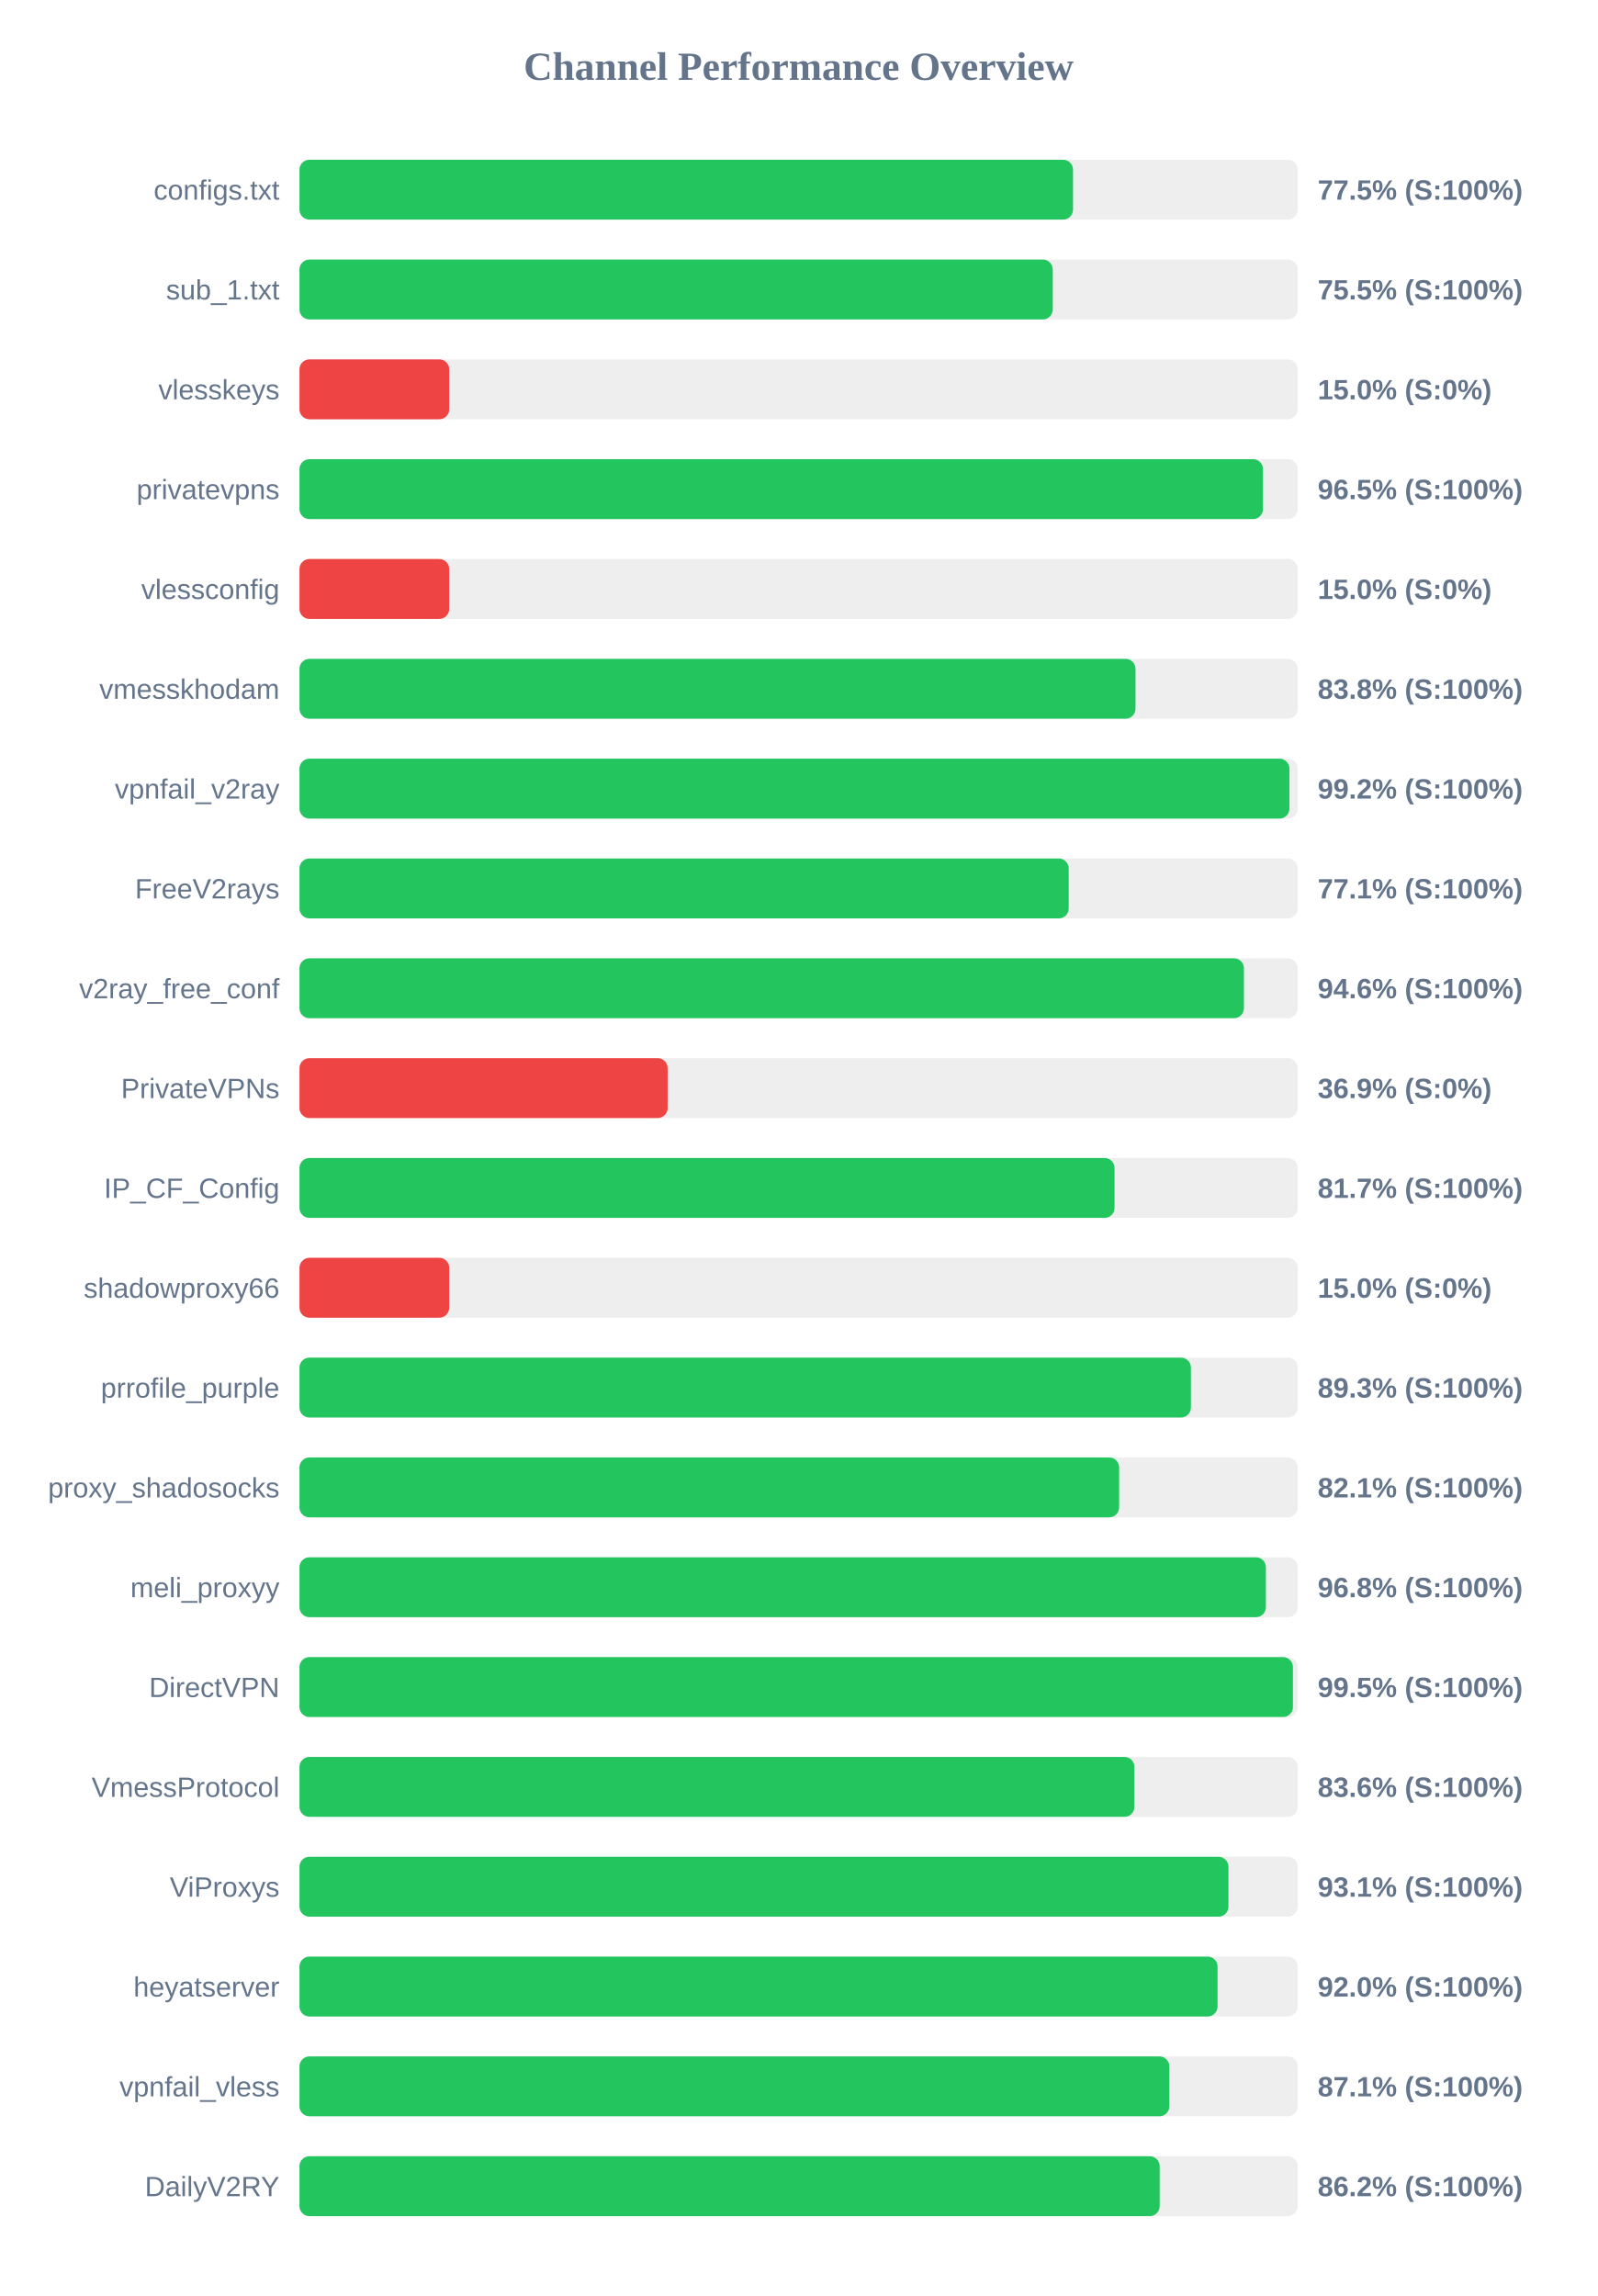
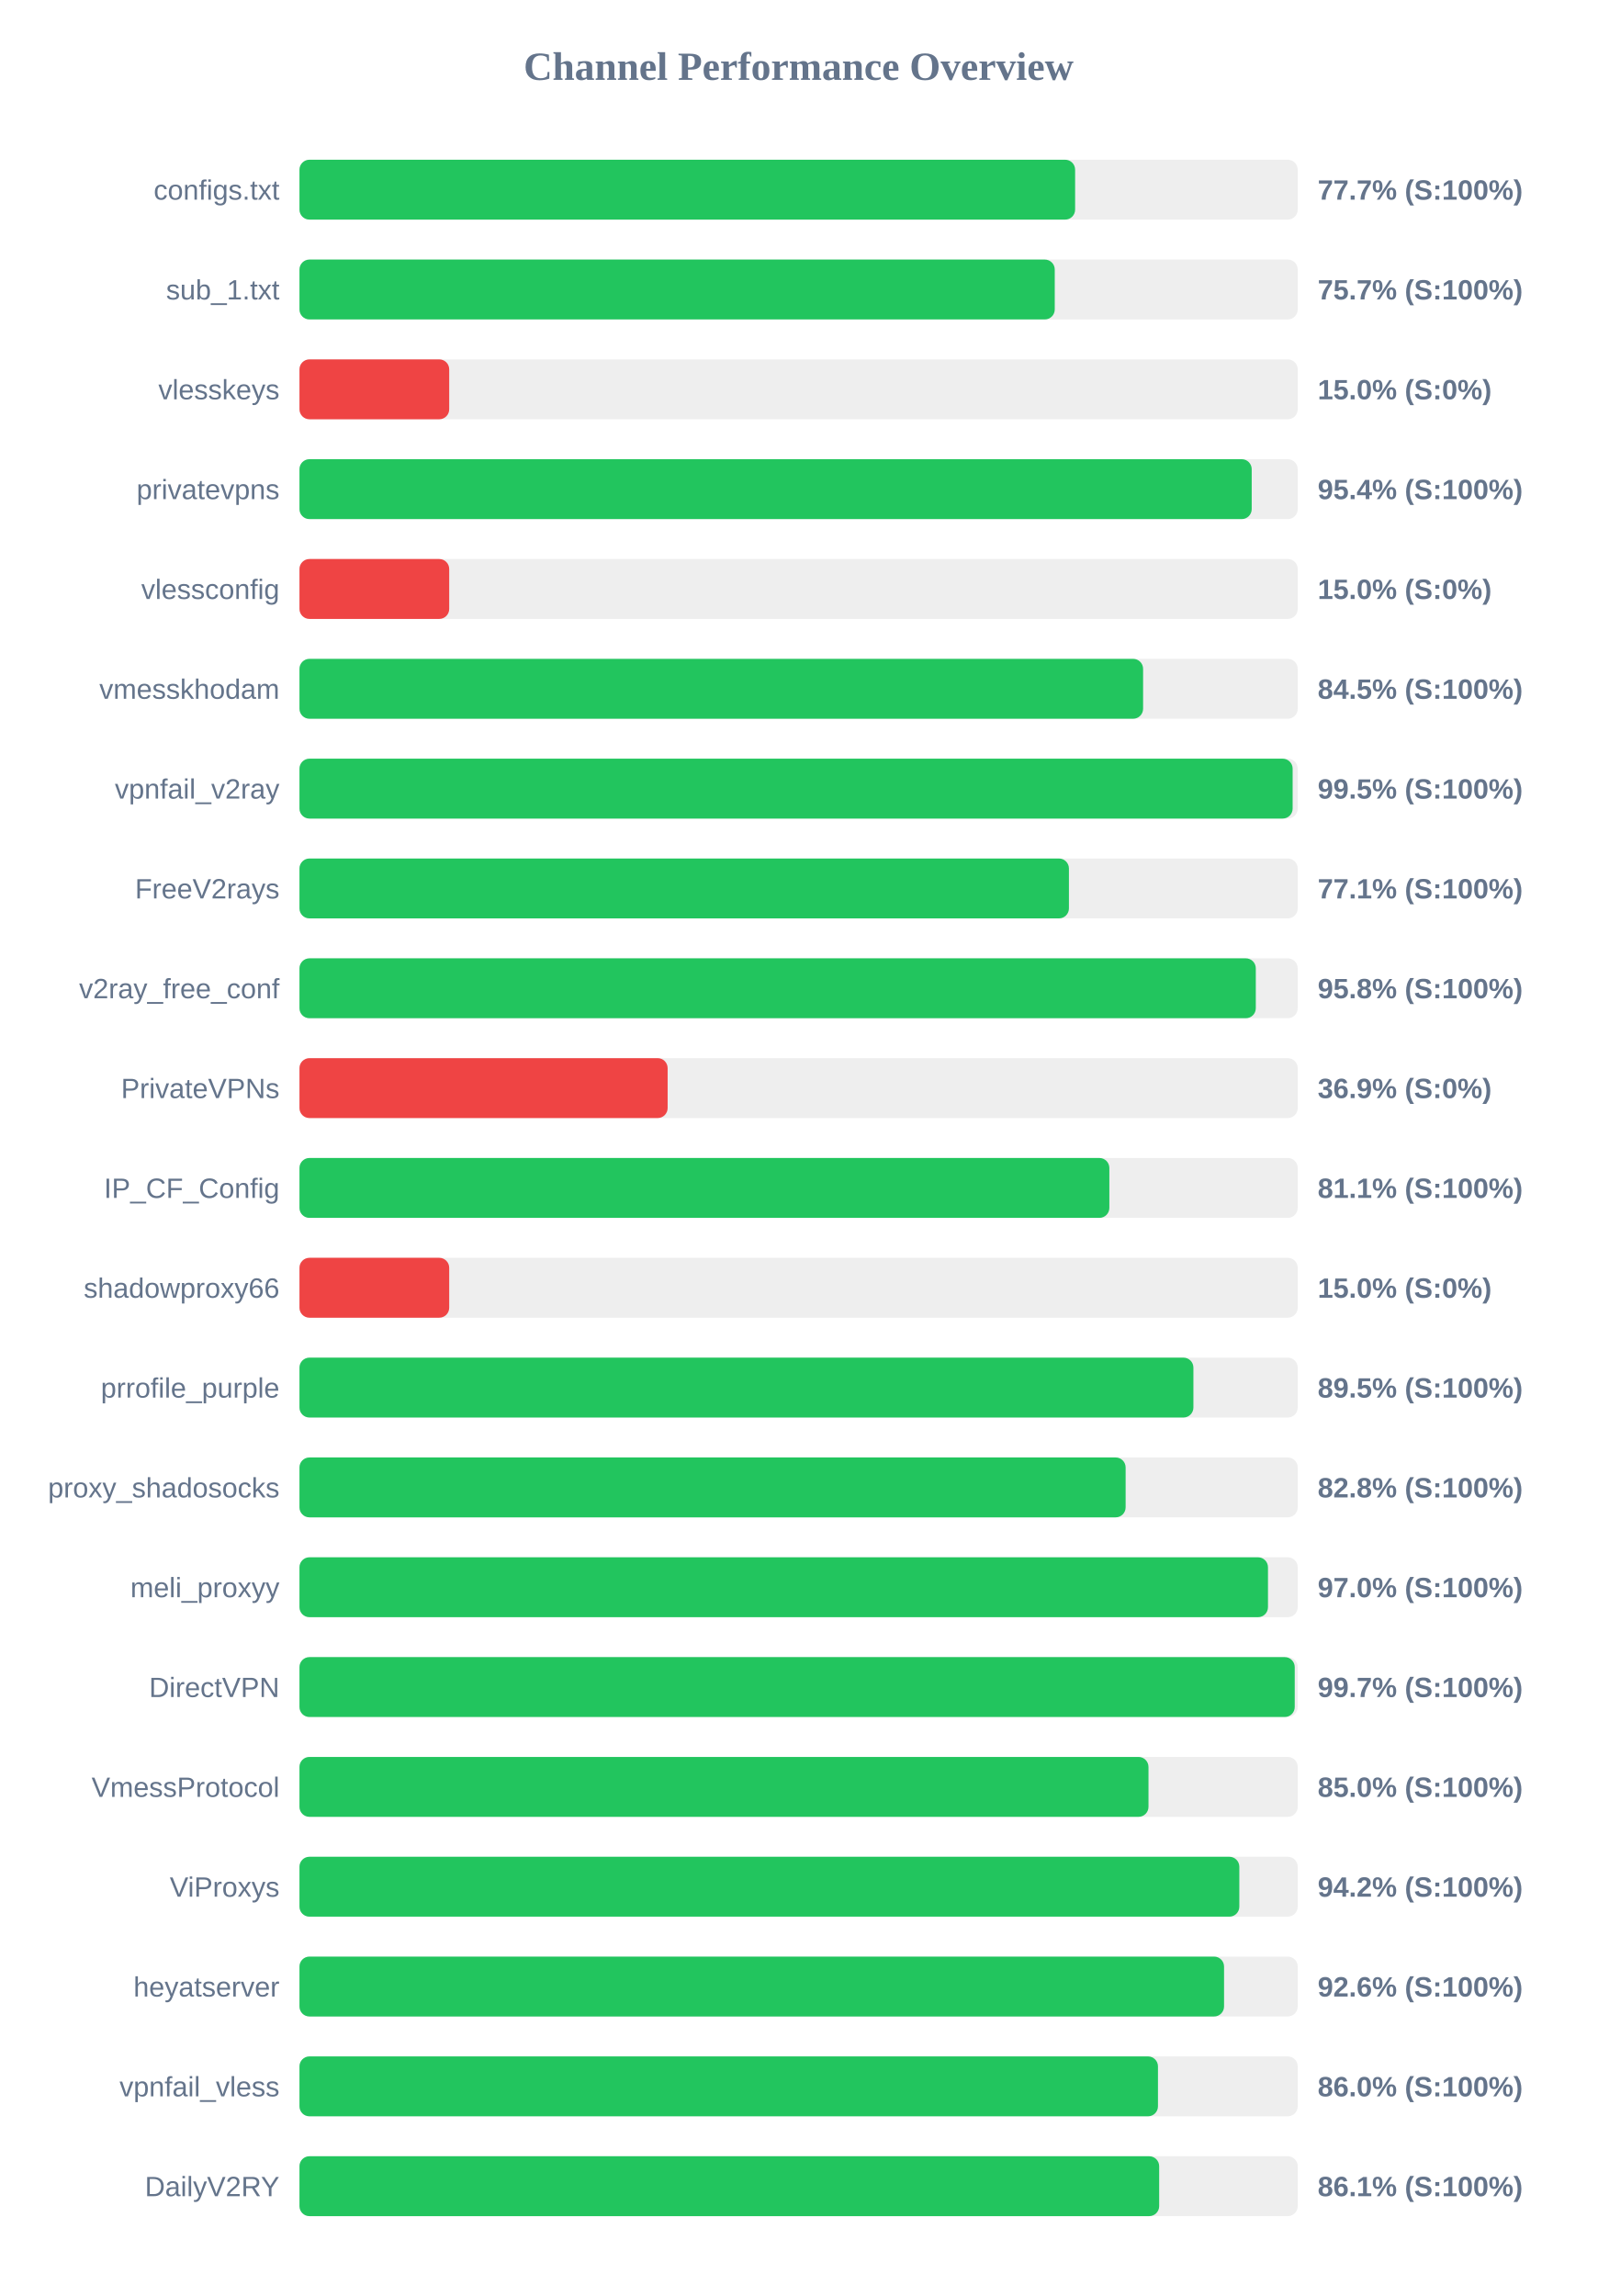
<svg xmlns="http://www.w3.org/2000/svg" width="800" height="1150" version="1.1">
  <style>
        .row { font: 14px Arial; fill: #64748b; }
        .score { font: bold 14px Arial; fill: #64748b; }
    </style>
  <text x="400" y="40" text-anchor="middle" font-size="20px" font-weight="bold" fill="#64748b">Channel Performance Overview</text>
  <rect x="150" y="80" width="500" height="30" fill="#eee" rx="5" />
-   <rect x="150" y="80" width="387.45" height="30" fill="#22c55e" rx="5" />
+   <rect x="150" y="80" width="388.5" height="30" fill="#22c55e" rx="5" />
  <text x="140" y="100" text-anchor="end" class="row">configs.txt</text>
-   <text x="660" y="100" text-anchor="start" class="score">77.5% (S:100%)</text>
+   <text x="660" y="100" text-anchor="start" class="score">77.7% (S:100%)</text>
  <rect x="150" y="130" width="500" height="30" fill="#eee" rx="5" />
-   <rect x="150" y="130" width="377.3" height="30" fill="#22c55e" rx="5" />
+   <rect x="150" y="130" width="378.3" height="30" fill="#22c55e" rx="5" />
  <text x="140" y="150" text-anchor="end" class="row">sub_1.txt</text>
-   <text x="660" y="150" text-anchor="start" class="score">75.5% (S:100%)</text>
+   <text x="660" y="150" text-anchor="start" class="score">75.7% (S:100%)</text>
  <rect x="150" y="180" width="500" height="30" fill="#eee" rx="5" />
  <rect x="150" y="180" width="75.0" height="30" fill="#ef4444" rx="5" />
  <text x="140" y="200" text-anchor="end" class="row">vlesskeys</text>
  <text x="660" y="200" text-anchor="start" class="score">15.0% (S:0%)</text>
  <rect x="150" y="230" width="500" height="30" fill="#eee" rx="5" />
-   <rect x="150" y="230" width="482.6" height="30" fill="#22c55e" rx="5" />
+   <rect x="150" y="230" width="476.95" height="30" fill="#22c55e" rx="5" />
  <text x="140" y="250" text-anchor="end" class="row">privatevpns</text>
-   <text x="660" y="250" text-anchor="start" class="score">96.5% (S:100%)</text>
+   <text x="660" y="250" text-anchor="start" class="score">95.4% (S:100%)</text>
  <rect x="150" y="280" width="500" height="30" fill="#eee" rx="5" />
  <rect x="150" y="280" width="75.0" height="30" fill="#ef4444" rx="5" />
  <text x="140" y="300" text-anchor="end" class="row">vlessconfig</text>
  <text x="660" y="300" text-anchor="start" class="score">15.0% (S:0%)</text>
  <rect x="150" y="330" width="500" height="30" fill="#eee" rx="5" />
-   <rect x="150" y="330" width="418.75" height="30" fill="#22c55e" rx="5" />
+   <rect x="150" y="330" width="422.55" height="30" fill="#22c55e" rx="5" />
  <text x="140" y="350" text-anchor="end" class="row">vmesskhodam</text>
-   <text x="660" y="350" text-anchor="start" class="score">83.8% (S:100%)</text>
+   <text x="660" y="350" text-anchor="start" class="score">84.5% (S:100%)</text>
  <rect x="150" y="380" width="500" height="30" fill="#eee" rx="5" />
-   <rect x="150" y="380" width="495.85" height="30" fill="#22c55e" rx="5" />
+   <rect x="150" y="380" width="497.45" height="30" fill="#22c55e" rx="5" />
  <text x="140" y="400" text-anchor="end" class="row">vpnfail_v2ray</text>
-   <text x="660" y="400" text-anchor="start" class="score">99.2% (S:100%)</text>
+   <text x="660" y="400" text-anchor="start" class="score">99.5% (S:100%)</text>
  <rect x="150" y="430" width="500" height="30" fill="#eee" rx="5" />
-   <rect x="150" y="430" width="385.3" height="30" fill="#22c55e" rx="5" />
+   <rect x="150" y="430" width="385.4" height="30" fill="#22c55e" rx="5" />
  <text x="140" y="450" text-anchor="end" class="row">FreeV2rays</text>
  <text x="660" y="450" text-anchor="start" class="score">77.1% (S:100%)</text>
  <rect x="150" y="480" width="500" height="30" fill="#eee" rx="5" />
-   <rect x="150" y="480" width="473.05" height="30" fill="#22c55e" rx="5" />
+   <rect x="150" y="480" width="479.0" height="30" fill="#22c55e" rx="5" />
  <text x="140" y="500" text-anchor="end" class="row">v2ray_free_conf</text>
-   <text x="660" y="500" text-anchor="start" class="score">94.6% (S:100%)</text>
+   <text x="660" y="500" text-anchor="start" class="score">95.8% (S:100%)</text>
  <rect x="150" y="530" width="500" height="30" fill="#eee" rx="5" />
  <rect x="150" y="530" width="184.4" height="30" fill="#ef4444" rx="5" />
  <text x="140" y="550" text-anchor="end" class="row">PrivateVPNs</text>
  <text x="660" y="550" text-anchor="start" class="score">36.9% (S:0%)</text>
  <rect x="150" y="580" width="500" height="30" fill="#eee" rx="5" />
-   <rect x="150" y="580" width="408.25" height="30" fill="#22c55e" rx="5" />
+   <rect x="150" y="580" width="405.65" height="30" fill="#22c55e" rx="5" />
  <text x="140" y="600" text-anchor="end" class="row">IP_CF_Config</text>
-   <text x="660" y="600" text-anchor="start" class="score">81.7% (S:100%)</text>
+   <text x="660" y="600" text-anchor="start" class="score">81.1% (S:100%)</text>
  <rect x="150" y="630" width="500" height="30" fill="#eee" rx="5" />
  <rect x="150" y="630" width="75.0" height="30" fill="#ef4444" rx="5" />
  <text x="140" y="650" text-anchor="end" class="row">shadowproxy66</text>
  <text x="660" y="650" text-anchor="start" class="score">15.0% (S:0%)</text>
  <rect x="150" y="680" width="500" height="30" fill="#eee" rx="5" />
-   <rect x="150" y="680" width="446.5" height="30" fill="#22c55e" rx="5" />
+   <rect x="150" y="680" width="447.75" height="30" fill="#22c55e" rx="5" />
  <text x="140" y="700" text-anchor="end" class="row">prrofile_purple</text>
-   <text x="660" y="700" text-anchor="start" class="score">89.3% (S:100%)</text>
+   <text x="660" y="700" text-anchor="start" class="score">89.5% (S:100%)</text>
  <rect x="150" y="730" width="500" height="30" fill="#eee" rx="5" />
-   <rect x="150" y="730" width="410.55" height="30" fill="#22c55e" rx="5" />
+   <rect x="150" y="730" width="413.8" height="30" fill="#22c55e" rx="5" />
  <text x="140" y="750" text-anchor="end" class="row">proxy_shadosocks</text>
-   <text x="660" y="750" text-anchor="start" class="score">82.1% (S:100%)</text>
+   <text x="660" y="750" text-anchor="start" class="score">82.8% (S:100%)</text>
  <rect x="150" y="780" width="500" height="30" fill="#eee" rx="5" />
-   <rect x="150" y="780" width="484.05" height="30" fill="#22c55e" rx="5" />
+   <rect x="150" y="780" width="485.1" height="30" fill="#22c55e" rx="5" />
  <text x="140" y="800" text-anchor="end" class="row">meli_proxyy</text>
-   <text x="660" y="800" text-anchor="start" class="score">96.8% (S:100%)</text>
+   <text x="660" y="800" text-anchor="start" class="score">97.0% (S:100%)</text>
  <rect x="150" y="830" width="500" height="30" fill="#eee" rx="5" />
-   <rect x="150" y="830" width="497.6" height="30" fill="#22c55e" rx="5" />
+   <rect x="150" y="830" width="498.5" height="30" fill="#22c55e" rx="5" />
  <text x="140" y="850" text-anchor="end" class="row">DirectVPN</text>
-   <text x="660" y="850" text-anchor="start" class="score">99.5% (S:100%)</text>
+   <text x="660" y="850" text-anchor="start" class="score">99.7% (S:100%)</text>
  <rect x="150" y="880" width="500" height="30" fill="#eee" rx="5" />
-   <rect x="150" y="880" width="418.2" height="30" fill="#22c55e" rx="5" />
+   <rect x="150" y="880" width="425.25" height="30" fill="#22c55e" rx="5" />
  <text x="140" y="900" text-anchor="end" class="row">VmessProtocol</text>
-   <text x="660" y="900" text-anchor="start" class="score">83.6% (S:100%)</text>
+   <text x="660" y="900" text-anchor="start" class="score">85.0% (S:100%)</text>
  <rect x="150" y="930" width="500" height="30" fill="#eee" rx="5" />
-   <rect x="150" y="930" width="465.3" height="30" fill="#22c55e" rx="5" />
+   <rect x="150" y="930" width="470.75" height="30" fill="#22c55e" rx="5" />
  <text x="140" y="950" text-anchor="end" class="row">ViProxys</text>
-   <text x="660" y="950" text-anchor="start" class="score">93.1% (S:100%)</text>
+   <text x="660" y="950" text-anchor="start" class="score">94.2% (S:100%)</text>
  <rect x="150" y="980" width="500" height="30" fill="#eee" rx="5" />
-   <rect x="150" y="980" width="459.85" height="30" fill="#22c55e" rx="5" />
+   <rect x="150" y="980" width="463.1" height="30" fill="#22c55e" rx="5" />
  <text x="140" y="1000" text-anchor="end" class="row">heyatserver</text>
-   <text x="660" y="1000" text-anchor="start" class="score">92.0% (S:100%)</text>
+   <text x="660" y="1000" text-anchor="start" class="score">92.6% (S:100%)</text>
  <rect x="150" y="1030" width="500" height="30" fill="#eee" rx="5" />
-   <rect x="150" y="1030" width="435.7" height="30" fill="#22c55e" rx="5" />
+   <rect x="150" y="1030" width="430.0" height="30" fill="#22c55e" rx="5" />
  <text x="140" y="1050" text-anchor="end" class="row">vpnfail_vless</text>
-   <text x="660" y="1050" text-anchor="start" class="score">87.1% (S:100%)</text>
+   <text x="660" y="1050" text-anchor="start" class="score">86.0% (S:100%)</text>
  <rect x="150" y="1080" width="500" height="30" fill="#eee" rx="5" />
-   <rect x="150" y="1080" width="430.85" height="30" fill="#22c55e" rx="5" />
+   <rect x="150" y="1080" width="430.6" height="30" fill="#22c55e" rx="5" />
  <text x="140" y="1100" text-anchor="end" class="row">DailyV2RY</text>
-   <text x="660" y="1100" text-anchor="start" class="score">86.2% (S:100%)</text>
+   <text x="660" y="1100" text-anchor="start" class="score">86.1% (S:100%)</text>
</svg>
